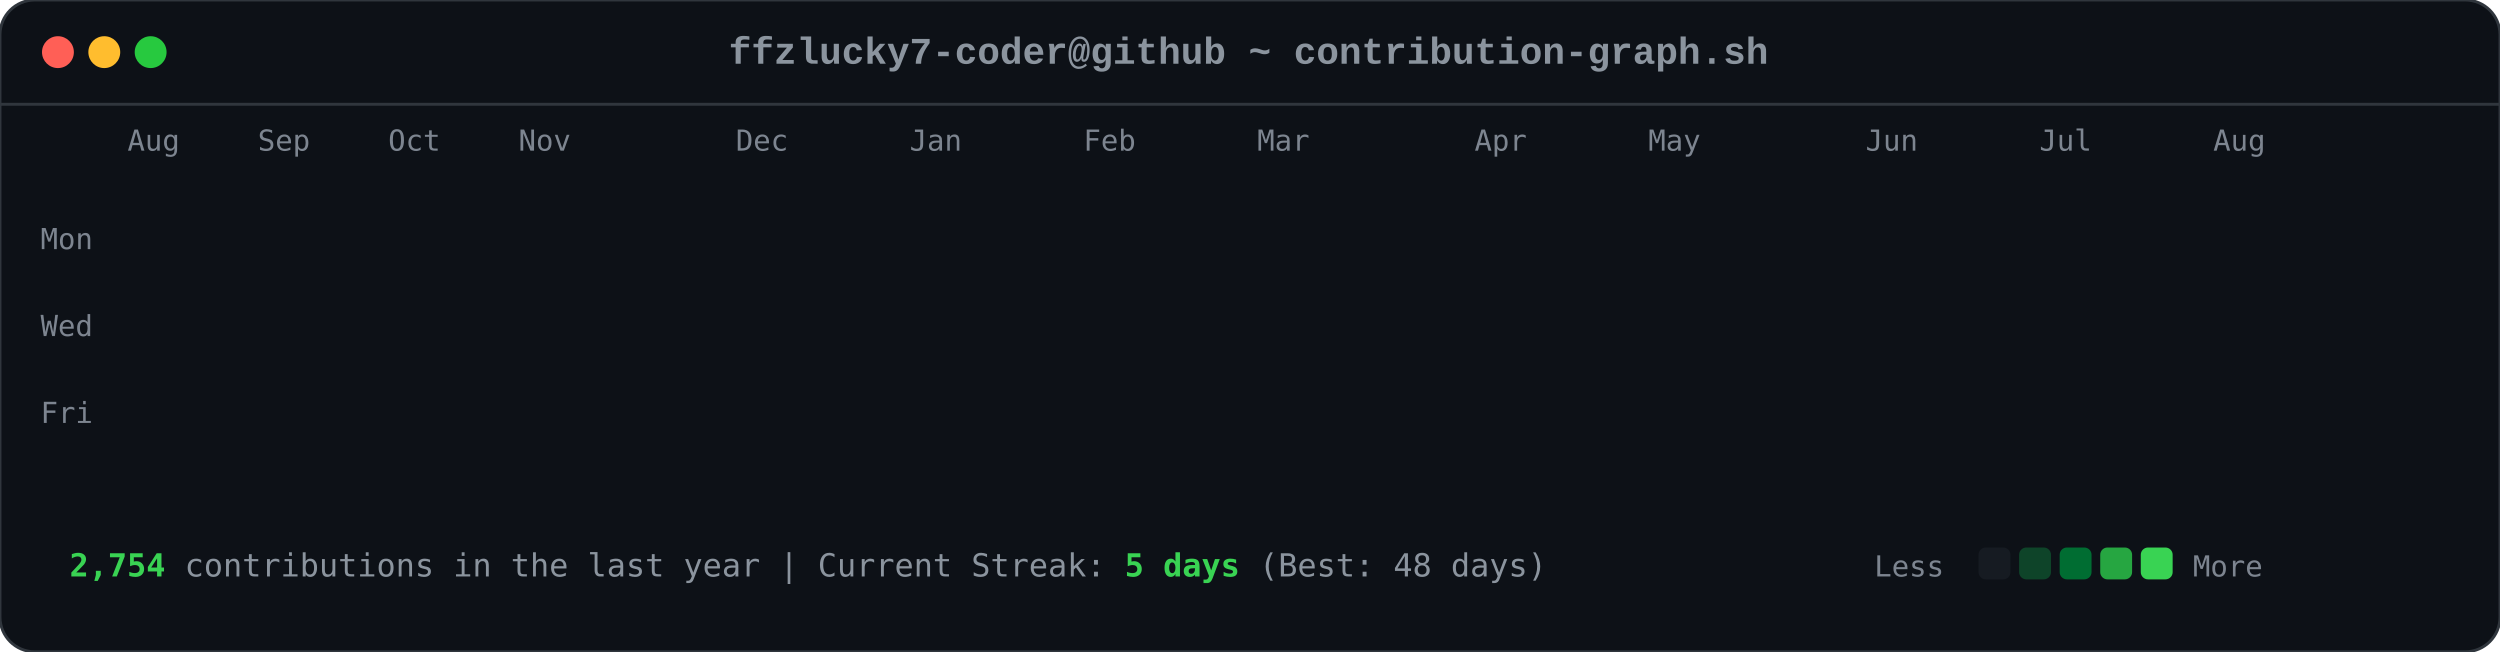
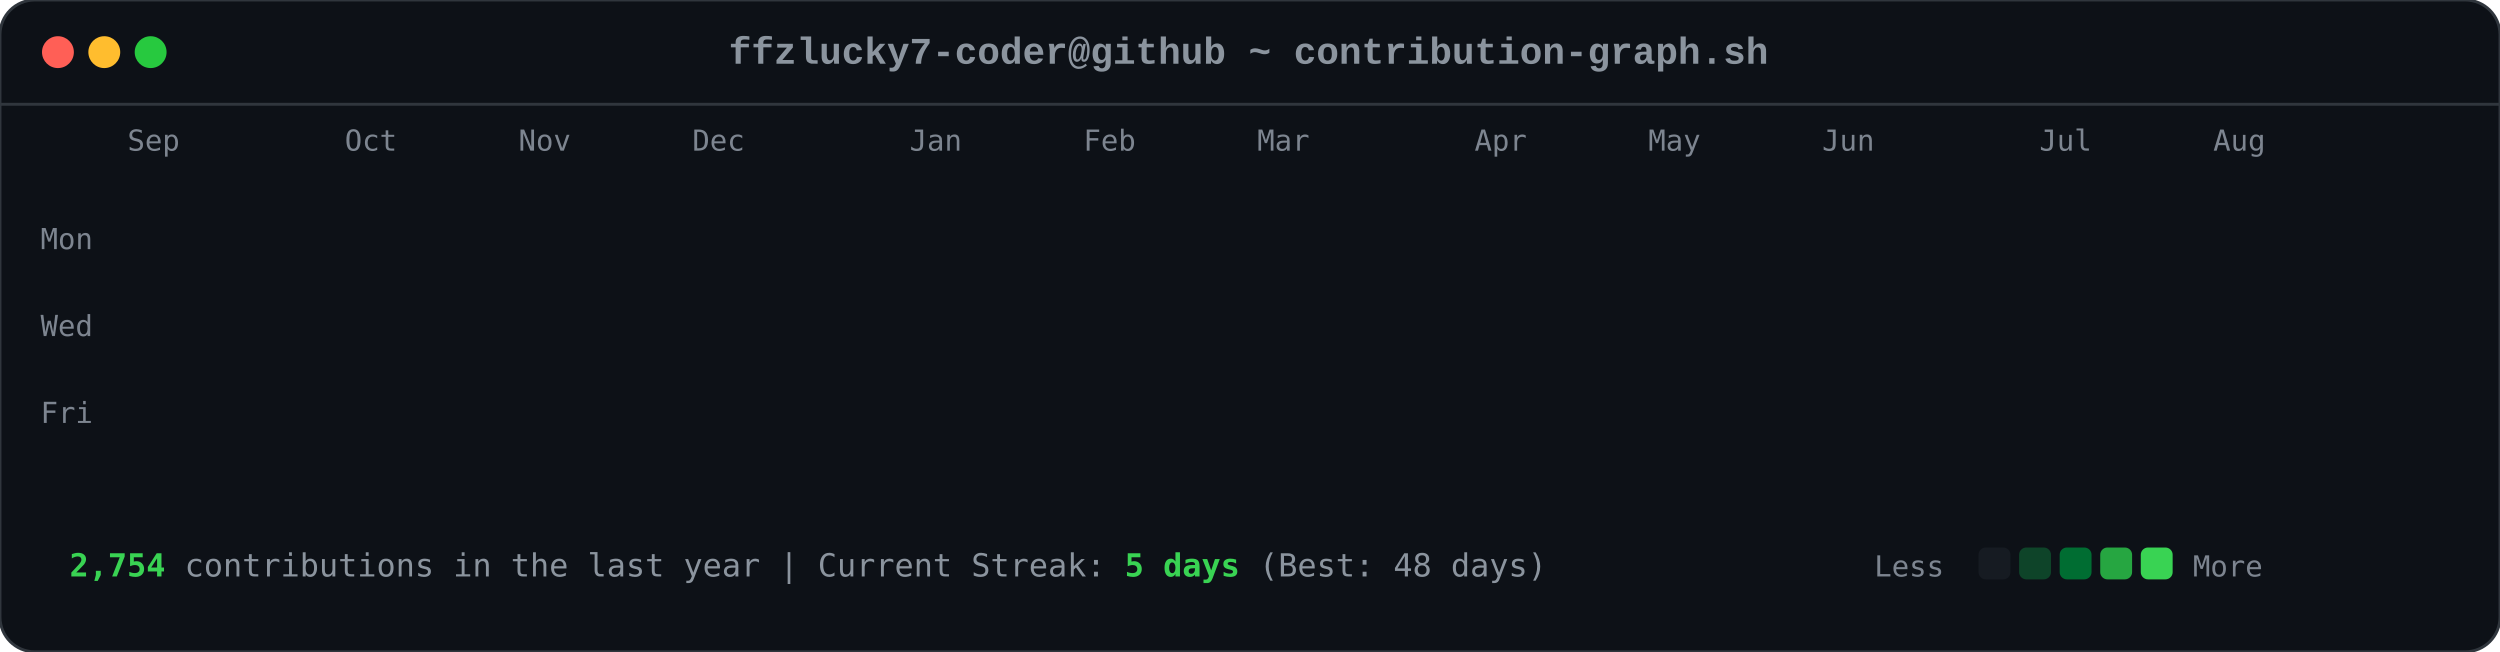
<svg xmlns="http://www.w3.org/2000/svg" viewBox="0 0 863 225" width="863" height="225">
  <style>

        .card-bg { fill: #0d1117; rx: 12px; ry: 12px; stroke: #30363d; stroke-width: 1px; }
        .font-mono { font-family: ui-monospace, SFMono-Regular, Consolas, 'Liberation Mono', Menlo, monospace; }
        .header-title { font-size: 13px; fill: #8b949e; font-weight: 600; }
        .axis-label { font-size: 10px; fill: #7d8590; font-family: ui-monospace, SFMono-Regular, Consolas, monospace; }
        .footer-text { font-size: 11px; fill: #8b949e; font-family: ui-monospace, SFMono-Regular, Consolas, monospace; }
        .stat-highlight { fill: #39d353; font-weight: 700; }
        
        .dot { rx: 6px; ry: 6px; }
        .dot-red { fill: #ff5f56; }
        .dot-yellow { fill: #ffbd2e; }
        .dot-green { fill: #27c93f; }
        
        .day-box {
            rx: 2.5px;
            ry: 2.5px;
            opacity: 0;
            animation: diagReveal 0.6s cubic-bezier(0.16, 1, 0.3, 1) forwards;
        }
        
        @keyframes diagReveal {
            0% { opacity: 0; transform: scale(0.2) translateY(-12px); }
            60% { opacity: 0.8; transform: scale(1.1) translateY(2px); }
            100% { opacity: 1; transform: scale(1) translateY(0); }
        }
    
</style>
  <rect width="863" height="225" class="card-bg" />
  <circle cx="20" cy="18" r="5.5" class="dot dot-red" />
  <circle cx="36" cy="18" r="5.5" class="dot dot-yellow" />
  <circle cx="52" cy="18" r="5.5" class="dot dot-green" />
  <text x="431" y="22" text-anchor="middle" class="font-mono header-title">ffzlucky7-coder@github ~ contribution-graph.sh</text>
  <line x1="0" y1="36" x2="863" y2="36" stroke="#30363d" stroke-width="1" />
-   <text x="44" y="52" class="axis-label">Aug</text>
-   <text x="89" y="52" class="axis-label">Sep</text>
-   <text x="134" y="52" class="axis-label">Oct</text>
+   <text x="44" y="52" class="axis-label">Sep</text>
+   <text x="119" y="52" class="axis-label">Oct</text>
  <text x="179" y="52" class="axis-label">Nov</text>
-   <text x="254" y="52" class="axis-label">Dec</text>
+   <text x="239" y="52" class="axis-label">Dec</text>
  <text x="314" y="52" class="axis-label">Jan</text>
  <text x="374" y="52" class="axis-label">Feb</text>
  <text x="434" y="52" class="axis-label">Mar</text>
  <text x="509" y="52" class="axis-label">Apr</text>
  <text x="569" y="52" class="axis-label">May</text>
-   <text x="644" y="52" class="axis-label">Jun</text>
+   <text x="629" y="52" class="axis-label">Jun</text>
  <text x="704" y="52" class="axis-label">Jul</text>
  <text x="764" y="52" class="axis-label">Aug</text>
  <text x="14" y="86" class="axis-label">Mon</text>
  <text x="14" y="116" class="axis-label">Wed</text>
  <text x="14" y="146" class="axis-label">Fri</text>
  <rect x="44" y="62" width="11" height="11" fill="#0e4429" class="day-box" style="animation-delay: 0.2s;" />
  <rect x="44" y="77" width="11" height="11" fill="#0e4429" class="day-box" style="animation-delay: 0.24s;" />
  <rect x="44" y="92" width="11" height="11" fill="#39d353" class="day-box" style="animation-delay: 0.28s;" />
  <rect x="44" y="107" width="11" height="11" fill="#0e4429" class="day-box" style="animation-delay: 0.32s;" />
  <rect x="44" y="122" width="11" height="11" fill="#26a641" class="day-box" style="animation-delay: 0.36s;" />
  <rect x="44" y="137" width="11" height="11" fill="#26a641" class="day-box" style="animation-delay: 0.4s;" />
  <rect x="44" y="152" width="11" height="11" fill="#26a641" class="day-box" style="animation-delay: 0.44s;" />
  <rect x="59" y="62" width="11" height="11" fill="#0e4429" class="day-box" style="animation-delay: 0.25s;" />
  <rect x="59" y="77" width="11" height="11" fill="#0e4429" class="day-box" style="animation-delay: 0.29s;" />
  <rect x="59" y="92" width="11" height="11" fill="#006d32" class="day-box" style="animation-delay: 0.33s;" />
  <rect x="59" y="107" width="11" height="11" fill="#161b22" class="day-box" style="animation-delay: 0.37s;" />
  <rect x="59" y="122" width="11" height="11" fill="#39d353" class="day-box" style="animation-delay: 0.41s;" />
  <rect x="59" y="137" width="11" height="11" fill="#69f0a0" class="day-box" style="animation-delay: 0.45s;" />
  <rect x="59" y="152" width="11" height="11" fill="#006d32" class="day-box" style="animation-delay: 0.49s;" />
  <rect x="74" y="62" width="11" height="11" fill="#26a641" class="day-box" style="animation-delay: 0.3s;" />
  <rect x="74" y="77" width="11" height="11" fill="#39d353" class="day-box" style="animation-delay: 0.34s;" />
  <rect x="74" y="92" width="11" height="11" fill="#161b22" class="day-box" style="animation-delay: 0.38s;" />
  <rect x="74" y="107" width="11" height="11" fill="#161b22" class="day-box" style="animation-delay: 0.42s;" />
  <rect x="74" y="122" width="11" height="11" fill="#006d32" class="day-box" style="animation-delay: 0.46s;" />
  <rect x="74" y="137" width="11" height="11" fill="#006d32" class="day-box" style="animation-delay: 0.5s;" />
  <rect x="74" y="152" width="11" height="11" fill="#26a641" class="day-box" style="animation-delay: 0.54s;" />
  <rect x="89" y="62" width="11" height="11" fill="#0e4429" class="day-box" style="animation-delay: 0.35s;" />
  <rect x="89" y="77" width="11" height="11" fill="#006d32" class="day-box" style="animation-delay: 0.39s;" />
  <rect x="89" y="92" width="11" height="11" fill="#39d353" class="day-box" style="animation-delay: 0.43s;" />
  <rect x="89" y="107" width="11" height="11" fill="#0e4429" class="day-box" style="animation-delay: 0.47s;" />
  <rect x="89" y="122" width="11" height="11" fill="#0e4429" class="day-box" style="animation-delay: 0.51s;" />
  <rect x="89" y="137" width="11" height="11" fill="#006d32" class="day-box" style="animation-delay: 0.55s;" />
  <rect x="89" y="152" width="11" height="11" fill="#0e4429" class="day-box" style="animation-delay: 0.59s;" />
  <rect x="104" y="62" width="11" height="11" fill="#006d32" class="day-box" style="animation-delay: 0.4s;" />
  <rect x="104" y="77" width="11" height="11" fill="#69f0a0" class="day-box" style="animation-delay: 0.44s;" />
  <rect x="104" y="92" width="11" height="11" fill="#0e4429" class="day-box" style="animation-delay: 0.48s;" />
  <rect x="104" y="107" width="11" height="11" fill="#161b22" class="day-box" style="animation-delay: 0.52s;" />
  <rect x="104" y="122" width="11" height="11" fill="#0e4429" class="day-box" style="animation-delay: 0.56s;" />
  <rect x="104" y="137" width="11" height="11" fill="#006d32" class="day-box" style="animation-delay: 0.6s;" />
  <rect x="104" y="152" width="11" height="11" fill="#69f0a0" class="day-box" style="animation-delay: 0.64s;" />
  <rect x="119" y="62" width="11" height="11" fill="#0e4429" class="day-box" style="animation-delay: 0.45s;" />
  <rect x="119" y="77" width="11" height="11" fill="#006d32" class="day-box" style="animation-delay: 0.49s;" />
  <rect x="119" y="92" width="11" height="11" fill="#006d32" class="day-box" style="animation-delay: 0.53s;" />
  <rect x="119" y="107" width="11" height="11" fill="#161b22" class="day-box" style="animation-delay: 0.57s;" />
  <rect x="119" y="122" width="11" height="11" fill="#26a641" class="day-box" style="animation-delay: 0.61s;" />
  <rect x="119" y="137" width="11" height="11" fill="#161b22" class="day-box" style="animation-delay: 0.65s;" />
  <rect x="119" y="152" width="11" height="11" fill="#26a641" class="day-box" style="animation-delay: 0.69s;" />
  <rect x="134" y="62" width="11" height="11" fill="#39d353" class="day-box" style="animation-delay: 0.5s;" />
  <rect x="134" y="77" width="11" height="11" fill="#006d32" class="day-box" style="animation-delay: 0.54s;" />
  <rect x="134" y="92" width="11" height="11" fill="#161b22" class="day-box" style="animation-delay: 0.58s;" />
  <rect x="134" y="107" width="11" height="11" fill="#161b22" class="day-box" style="animation-delay: 0.62s;" />
  <rect x="134" y="122" width="11" height="11" fill="#161b22" class="day-box" style="animation-delay: 0.66s;" />
  <rect x="134" y="137" width="11" height="11" fill="#0e4429" class="day-box" style="animation-delay: 0.7s;" />
  <rect x="134" y="152" width="11" height="11" fill="#006d32" class="day-box" style="animation-delay: 0.74s;" />
  <rect x="149" y="62" width="11" height="11" fill="#161b22" class="day-box" style="animation-delay: 0.55s;" />
  <rect x="149" y="77" width="11" height="11" fill="#0e4429" class="day-box" style="animation-delay: 0.59s;" />
  <rect x="149" y="92" width="11" height="11" fill="#161b22" class="day-box" style="animation-delay: 0.63s;" />
  <rect x="149" y="107" width="11" height="11" fill="#26a641" class="day-box" style="animation-delay: 0.67s;" />
  <rect x="149" y="122" width="11" height="11" fill="#161b22" class="day-box" style="animation-delay: 0.71s;" />
  <rect x="149" y="137" width="11" height="11" fill="#161b22" class="day-box" style="animation-delay: 0.75s;" />
  <rect x="149" y="152" width="11" height="11" fill="#26a641" class="day-box" style="animation-delay: 0.79s;" />
  <rect x="164" y="62" width="11" height="11" fill="#26a641" class="day-box" style="animation-delay: 0.6s;" />
  <rect x="164" y="77" width="11" height="11" fill="#26a641" class="day-box" style="animation-delay: 0.64s;" />
  <rect x="164" y="92" width="11" height="11" fill="#0e4429" class="day-box" style="animation-delay: 0.68s;" />
  <rect x="164" y="107" width="11" height="11" fill="#006d32" class="day-box" style="animation-delay: 0.72s;" />
  <rect x="164" y="122" width="11" height="11" fill="#26a641" class="day-box" style="animation-delay: 0.76s;" />
  <rect x="164" y="137" width="11" height="11" fill="#69f0a0" class="day-box" style="animation-delay: 0.8s;" />
  <rect x="164" y="152" width="11" height="11" fill="#006d32" class="day-box" style="animation-delay: 0.84s;" />
  <rect x="179" y="62" width="11" height="11" fill="#0e4429" class="day-box" style="animation-delay: 0.65s;" />
  <rect x="179" y="77" width="11" height="11" fill="#006d32" class="day-box" style="animation-delay: 0.69s;" />
  <rect x="179" y="92" width="11" height="11" fill="#0e4429" class="day-box" style="animation-delay: 0.73s;" />
  <rect x="179" y="107" width="11" height="11" fill="#006d32" class="day-box" style="animation-delay: 0.77s;" />
  <rect x="179" y="122" width="11" height="11" fill="#69f0a0" class="day-box" style="animation-delay: 0.81s;" />
  <rect x="179" y="137" width="11" height="11" fill="#26a641" class="day-box" style="animation-delay: 0.85s;" />
  <rect x="179" y="152" width="11" height="11" fill="#0e4429" class="day-box" style="animation-delay: 0.89s;" />
  <rect x="194" y="62" width="11" height="11" fill="#0e4429" class="day-box" style="animation-delay: 0.7s;" />
  <rect x="194" y="77" width="11" height="11" fill="#69f0a0" class="day-box" style="animation-delay: 0.74s;" />
  <rect x="194" y="92" width="11" height="11" fill="#39d353" class="day-box" style="animation-delay: 0.78s;" />
  <rect x="194" y="107" width="11" height="11" fill="#69f0a0" class="day-box" style="animation-delay: 0.82s;" />
  <rect x="194" y="122" width="11" height="11" fill="#161b22" class="day-box" style="animation-delay: 0.86s;" />
  <rect x="194" y="137" width="11" height="11" fill="#161b22" class="day-box" style="animation-delay: 0.9s;" />
  <rect x="194" y="152" width="11" height="11" fill="#161b22" class="day-box" style="animation-delay: 0.94s;" />
  <rect x="209" y="62" width="11" height="11" fill="#006d32" class="day-box" style="animation-delay: 0.75s;" />
  <rect x="209" y="77" width="11" height="11" fill="#161b22" class="day-box" style="animation-delay: 0.79s;" />
  <rect x="209" y="92" width="11" height="11" fill="#161b22" class="day-box" style="animation-delay: 0.83s;" />
  <rect x="209" y="107" width="11" height="11" fill="#0e4429" class="day-box" style="animation-delay: 0.87s;" />
  <rect x="209" y="122" width="11" height="11" fill="#39d353" class="day-box" style="animation-delay: 0.91s;" />
  <rect x="209" y="137" width="11" height="11" fill="#26a641" class="day-box" style="animation-delay: 0.95s;" />
  <rect x="209" y="152" width="11" height="11" fill="#006d32" class="day-box" style="animation-delay: 0.99s;" />
  <rect x="224" y="62" width="11" height="11" fill="#26a641" class="day-box" style="animation-delay: 0.8s;" />
  <rect x="224" y="77" width="11" height="11" fill="#26a641" class="day-box" style="animation-delay: 0.84s;" />
  <rect x="224" y="92" width="11" height="11" fill="#26a641" class="day-box" style="animation-delay: 0.88s;" />
  <rect x="224" y="107" width="11" height="11" fill="#0e4429" class="day-box" style="animation-delay: 0.92s;" />
  <rect x="224" y="122" width="11" height="11" fill="#69f0a0" class="day-box" style="animation-delay: 0.96s;" />
  <rect x="224" y="137" width="11" height="11" fill="#0e4429" class="day-box" style="animation-delay: 1.0s;" />
  <rect x="224" y="152" width="11" height="11" fill="#26a641" class="day-box" style="animation-delay: 1.04s;" />
  <rect x="239" y="62" width="11" height="11" fill="#161b22" class="day-box" style="animation-delay: 0.85s;" />
  <rect x="239" y="77" width="11" height="11" fill="#26a641" class="day-box" style="animation-delay: 0.89s;" />
  <rect x="239" y="92" width="11" height="11" fill="#0e4429" class="day-box" style="animation-delay: 0.93s;" />
  <rect x="239" y="107" width="11" height="11" fill="#69f0a0" class="day-box" style="animation-delay: 0.97s;" />
  <rect x="239" y="122" width="11" height="11" fill="#26a641" class="day-box" style="animation-delay: 1.01s;" />
  <rect x="239" y="137" width="11" height="11" fill="#006d32" class="day-box" style="animation-delay: 1.05s;" />
  <rect x="239" y="152" width="11" height="11" fill="#006d32" class="day-box" style="animation-delay: 1.09s;" />
  <rect x="254" y="62" width="11" height="11" fill="#161b22" class="day-box" style="animation-delay: 0.9s;" />
  <rect x="254" y="77" width="11" height="11" fill="#0e4429" class="day-box" style="animation-delay: 0.94s;" />
  <rect x="254" y="92" width="11" height="11" fill="#69f0a0" class="day-box" style="animation-delay: 0.98s;" />
  <rect x="254" y="107" width="11" height="11" fill="#26a641" class="day-box" style="animation-delay: 1.02s;" />
  <rect x="254" y="122" width="11" height="11" fill="#161b22" class="day-box" style="animation-delay: 1.06s;" />
  <rect x="254" y="137" width="11" height="11" fill="#0e4429" class="day-box" style="animation-delay: 1.1s;" />
  <rect x="254" y="152" width="11" height="11" fill="#0e4429" class="day-box" style="animation-delay: 1.14s;" />
  <rect x="269" y="62" width="11" height="11" fill="#26a641" class="day-box" style="animation-delay: 0.95s;" />
  <rect x="269" y="77" width="11" height="11" fill="#39d353" class="day-box" style="animation-delay: 0.99s;" />
  <rect x="269" y="92" width="11" height="11" fill="#69f0a0" class="day-box" style="animation-delay: 1.03s;" />
  <rect x="269" y="107" width="11" height="11" fill="#006d32" class="day-box" style="animation-delay: 1.07s;" />
  <rect x="269" y="122" width="11" height="11" fill="#006d32" class="day-box" style="animation-delay: 1.11s;" />
  <rect x="269" y="137" width="11" height="11" fill="#006d32" class="day-box" style="animation-delay: 1.15s;" />
  <rect x="269" y="152" width="11" height="11" fill="#006d32" class="day-box" style="animation-delay: 1.19s;" />
  <rect x="284" y="62" width="11" height="11" fill="#69f0a0" class="day-box" style="animation-delay: 1.0s;" />
  <rect x="284" y="77" width="11" height="11" fill="#39d353" class="day-box" style="animation-delay: 1.04s;" />
  <rect x="284" y="92" width="11" height="11" fill="#0e4429" class="day-box" style="animation-delay: 1.08s;" />
  <rect x="284" y="107" width="11" height="11" fill="#161b22" class="day-box" style="animation-delay: 1.12s;" />
  <rect x="284" y="122" width="11" height="11" fill="#39d353" class="day-box" style="animation-delay: 1.16s;" />
  <rect x="284" y="137" width="11" height="11" fill="#006d32" class="day-box" style="animation-delay: 1.2s;" />
  <rect x="284" y="152" width="11" height="11" fill="#26a641" class="day-box" style="animation-delay: 1.24s;" />
  <rect x="299" y="62" width="11" height="11" fill="#161b22" class="day-box" style="animation-delay: 1.05s;" />
  <rect x="299" y="77" width="11" height="11" fill="#69f0a0" class="day-box" style="animation-delay: 1.09s;" />
  <rect x="299" y="92" width="11" height="11" fill="#161b22" class="day-box" style="animation-delay: 1.13s;" />
  <rect x="299" y="107" width="11" height="11" fill="#161b22" class="day-box" style="animation-delay: 1.17s;" />
  <rect x="299" y="122" width="11" height="11" fill="#39d353" class="day-box" style="animation-delay: 1.21s;" />
  <rect x="299" y="137" width="11" height="11" fill="#69f0a0" class="day-box" style="animation-delay: 1.25s;" />
  <rect x="299" y="152" width="11" height="11" fill="#39d353" class="day-box" style="animation-delay: 1.29s;" />
  <rect x="314" y="62" width="11" height="11" fill="#39d353" class="day-box" style="animation-delay: 1.1s;" />
  <rect x="314" y="77" width="11" height="11" fill="#0e4429" class="day-box" style="animation-delay: 1.14s;" />
  <rect x="314" y="92" width="11" height="11" fill="#39d353" class="day-box" style="animation-delay: 1.18s;" />
  <rect x="314" y="107" width="11" height="11" fill="#39d353" class="day-box" style="animation-delay: 1.22s;" />
  <rect x="314" y="122" width="11" height="11" fill="#26a641" class="day-box" style="animation-delay: 1.26s;" />
  <rect x="314" y="137" width="11" height="11" fill="#39d353" class="day-box" style="animation-delay: 1.3s;" />
  <rect x="314" y="152" width="11" height="11" fill="#26a641" class="day-box" style="animation-delay: 1.34s;" />
  <rect x="329" y="62" width="11" height="11" fill="#161b22" class="day-box" style="animation-delay: 1.15s;" />
  <rect x="329" y="77" width="11" height="11" fill="#69f0a0" class="day-box" style="animation-delay: 1.19s;" />
  <rect x="329" y="92" width="11" height="11" fill="#69f0a0" class="day-box" style="animation-delay: 1.23s;" />
  <rect x="329" y="107" width="11" height="11" fill="#006d32" class="day-box" style="animation-delay: 1.27s;" />
  <rect x="329" y="122" width="11" height="11" fill="#69f0a0" class="day-box" style="animation-delay: 1.31s;" />
  <rect x="329" y="137" width="11" height="11" fill="#26a641" class="day-box" style="animation-delay: 1.35s;" />
  <rect x="329" y="152" width="11" height="11" fill="#006d32" class="day-box" style="animation-delay: 1.39s;" />
  <rect x="344" y="62" width="11" height="11" fill="#0e4429" class="day-box" style="animation-delay: 1.2s;" />
  <rect x="344" y="77" width="11" height="11" fill="#26a641" class="day-box" style="animation-delay: 1.24s;" />
  <rect x="344" y="92" width="11" height="11" fill="#006d32" class="day-box" style="animation-delay: 1.28s;" />
  <rect x="344" y="107" width="11" height="11" fill="#006d32" class="day-box" style="animation-delay: 1.32s;" />
  <rect x="344" y="122" width="11" height="11" fill="#0e4429" class="day-box" style="animation-delay: 1.36s;" />
  <rect x="344" y="137" width="11" height="11" fill="#69f0a0" class="day-box" style="animation-delay: 1.4s;" />
  <rect x="344" y="152" width="11" height="11" fill="#39d353" class="day-box" style="animation-delay: 1.44s;" />
  <rect x="359" y="62" width="11" height="11" fill="#006d32" class="day-box" style="animation-delay: 1.25s;" />
  <rect x="359" y="77" width="11" height="11" fill="#006d32" class="day-box" style="animation-delay: 1.29s;" />
  <rect x="359" y="92" width="11" height="11" fill="#39d353" class="day-box" style="animation-delay: 1.33s;" />
  <rect x="359" y="107" width="11" height="11" fill="#006d32" class="day-box" style="animation-delay: 1.37s;" />
  <rect x="359" y="122" width="11" height="11" fill="#69f0a0" class="day-box" style="animation-delay: 1.41s;" />
  <rect x="359" y="137" width="11" height="11" fill="#006d32" class="day-box" style="animation-delay: 1.45s;" />
  <rect x="359" y="152" width="11" height="11" fill="#0e4429" class="day-box" style="animation-delay: 1.49s;" />
  <rect x="374" y="62" width="11" height="11" fill="#39d353" class="day-box" style="animation-delay: 1.3s;" />
  <rect x="374" y="77" width="11" height="11" fill="#26a641" class="day-box" style="animation-delay: 1.34s;" />
  <rect x="374" y="92" width="11" height="11" fill="#006d32" class="day-box" style="animation-delay: 1.38s;" />
  <rect x="374" y="107" width="11" height="11" fill="#26a641" class="day-box" style="animation-delay: 1.42s;" />
  <rect x="374" y="122" width="11" height="11" fill="#161b22" class="day-box" style="animation-delay: 1.46s;" />
  <rect x="374" y="137" width="11" height="11" fill="#161b22" class="day-box" style="animation-delay: 1.5s;" />
  <rect x="374" y="152" width="11" height="11" fill="#161b22" class="day-box" style="animation-delay: 1.54s;" />
  <rect x="389" y="62" width="11" height="11" fill="#006d32" class="day-box" style="animation-delay: 1.35s;" />
  <rect x="389" y="77" width="11" height="11" fill="#006d32" class="day-box" style="animation-delay: 1.39s;" />
  <rect x="389" y="92" width="11" height="11" fill="#39d353" class="day-box" style="animation-delay: 1.43s;" />
  <rect x="389" y="107" width="11" height="11" fill="#161b22" class="day-box" style="animation-delay: 1.47s;" />
  <rect x="389" y="122" width="11" height="11" fill="#161b22" class="day-box" style="animation-delay: 1.51s;" />
  <rect x="389" y="137" width="11" height="11" fill="#26a641" class="day-box" style="animation-delay: 1.55s;" />
  <rect x="389" y="152" width="11" height="11" fill="#161b22" class="day-box" style="animation-delay: 1.59s;" />
  <rect x="404" y="62" width="11" height="11" fill="#39d353" class="day-box" style="animation-delay: 1.4s;" />
  <rect x="404" y="77" width="11" height="11" fill="#39d353" class="day-box" style="animation-delay: 1.44s;" />
  <rect x="404" y="92" width="11" height="11" fill="#26a641" class="day-box" style="animation-delay: 1.48s;" />
  <rect x="404" y="107" width="11" height="11" fill="#0e4429" class="day-box" style="animation-delay: 1.52s;" />
  <rect x="404" y="122" width="11" height="11" fill="#006d32" class="day-box" style="animation-delay: 1.56s;" />
  <rect x="404" y="137" width="11" height="11" fill="#006d32" class="day-box" style="animation-delay: 1.6s;" />
  <rect x="404" y="152" width="11" height="11" fill="#0e4429" class="day-box" style="animation-delay: 1.64s;" />
  <rect x="419" y="62" width="11" height="11" fill="#006d32" class="day-box" style="animation-delay: 1.45s;" />
  <rect x="419" y="77" width="11" height="11" fill="#006d32" class="day-box" style="animation-delay: 1.49s;" />
  <rect x="419" y="92" width="11" height="11" fill="#161b22" class="day-box" style="animation-delay: 1.53s;" />
  <rect x="419" y="107" width="11" height="11" fill="#006d32" class="day-box" style="animation-delay: 1.57s;" />
  <rect x="419" y="122" width="11" height="11" fill="#161b22" class="day-box" style="animation-delay: 1.61s;" />
  <rect x="419" y="137" width="11" height="11" fill="#006d32" class="day-box" style="animation-delay: 1.65s;" />
  <rect x="419" y="152" width="11" height="11" fill="#26a641" class="day-box" style="animation-delay: 1.69s;" />
  <rect x="434" y="62" width="11" height="11" fill="#006d32" class="day-box" style="animation-delay: 1.5s;" />
  <rect x="434" y="77" width="11" height="11" fill="#006d32" class="day-box" style="animation-delay: 1.54s;" />
  <rect x="434" y="92" width="11" height="11" fill="#39d353" class="day-box" style="animation-delay: 1.58s;" />
  <rect x="434" y="107" width="11" height="11" fill="#161b22" class="day-box" style="animation-delay: 1.62s;" />
  <rect x="434" y="122" width="11" height="11" fill="#69f0a0" class="day-box" style="animation-delay: 1.66s;" />
  <rect x="434" y="137" width="11" height="11" fill="#006d32" class="day-box" style="animation-delay: 1.7s;" />
  <rect x="434" y="152" width="11" height="11" fill="#006d32" class="day-box" style="animation-delay: 1.74s;" />
  <rect x="449" y="62" width="11" height="11" fill="#006d32" class="day-box" style="animation-delay: 1.55s;" />
  <rect x="449" y="77" width="11" height="11" fill="#69f0a0" class="day-box" style="animation-delay: 1.59s;" />
  <rect x="449" y="92" width="11" height="11" fill="#0e4429" class="day-box" style="animation-delay: 1.63s;" />
  <rect x="449" y="107" width="11" height="11" fill="#0e4429" class="day-box" style="animation-delay: 1.67s;" />
  <rect x="449" y="122" width="11" height="11" fill="#0e4429" class="day-box" style="animation-delay: 1.71s;" />
  <rect x="449" y="137" width="11" height="11" fill="#69f0a0" class="day-box" style="animation-delay: 1.75s;" />
  <rect x="449" y="152" width="11" height="11" fill="#161b22" class="day-box" style="animation-delay: 1.79s;" />
  <rect x="464" y="62" width="11" height="11" fill="#006d32" class="day-box" style="animation-delay: 1.6s;" />
  <rect x="464" y="77" width="11" height="11" fill="#26a641" class="day-box" style="animation-delay: 1.64s;" />
  <rect x="464" y="92" width="11" height="11" fill="#006d32" class="day-box" style="animation-delay: 1.68s;" />
  <rect x="464" y="107" width="11" height="11" fill="#26a641" class="day-box" style="animation-delay: 1.72s;" />
  <rect x="464" y="122" width="11" height="11" fill="#0e4429" class="day-box" style="animation-delay: 1.76s;" />
  <rect x="464" y="137" width="11" height="11" fill="#0e4429" class="day-box" style="animation-delay: 1.8s;" />
  <rect x="464" y="152" width="11" height="11" fill="#69f0a0" class="day-box" style="animation-delay: 1.84s;" />
  <rect x="479" y="62" width="11" height="11" fill="#26a641" class="day-box" style="animation-delay: 1.65s;" />
  <rect x="479" y="77" width="11" height="11" fill="#39d353" class="day-box" style="animation-delay: 1.69s;" />
  <rect x="479" y="92" width="11" height="11" fill="#39d353" class="day-box" style="animation-delay: 1.73s;" />
  <rect x="479" y="107" width="11" height="11" fill="#26a641" class="day-box" style="animation-delay: 1.77s;" />
  <rect x="479" y="122" width="11" height="11" fill="#006d32" class="day-box" style="animation-delay: 1.81s;" />
  <rect x="479" y="137" width="11" height="11" fill="#26a641" class="day-box" style="animation-delay: 1.85s;" />
  <rect x="479" y="152" width="11" height="11" fill="#161b22" class="day-box" style="animation-delay: 1.89s;" />
  <rect x="494" y="62" width="11" height="11" fill="#161b22" class="day-box" style="animation-delay: 1.7s;" />
  <rect x="494" y="77" width="11" height="11" fill="#69f0a0" class="day-box" style="animation-delay: 1.74s;" />
  <rect x="494" y="92" width="11" height="11" fill="#006d32" class="day-box" style="animation-delay: 1.78s;" />
  <rect x="494" y="107" width="11" height="11" fill="#69f0a0" class="day-box" style="animation-delay: 1.82s;" />
  <rect x="494" y="122" width="11" height="11" fill="#39d353" class="day-box" style="animation-delay: 1.86s;" />
  <rect x="494" y="137" width="11" height="11" fill="#006d32" class="day-box" style="animation-delay: 1.9s;" />
  <rect x="494" y="152" width="11" height="11" fill="#006d32" class="day-box" style="animation-delay: 1.94s;" />
  <rect x="509" y="62" width="11" height="11" fill="#26a641" class="day-box" style="animation-delay: 1.75s;" />
  <rect x="509" y="77" width="11" height="11" fill="#39d353" class="day-box" style="animation-delay: 1.79s;" />
  <rect x="509" y="92" width="11" height="11" fill="#006d32" class="day-box" style="animation-delay: 1.83s;" />
  <rect x="509" y="107" width="11" height="11" fill="#39d353" class="day-box" style="animation-delay: 1.87s;" />
  <rect x="509" y="122" width="11" height="11" fill="#26a641" class="day-box" style="animation-delay: 1.91s;" />
  <rect x="509" y="137" width="11" height="11" fill="#26a641" class="day-box" style="animation-delay: 1.95s;" />
  <rect x="509" y="152" width="11" height="11" fill="#006d32" class="day-box" style="animation-delay: 1.99s;" />
  <rect x="524" y="62" width="11" height="11" fill="#006d32" class="day-box" style="animation-delay: 1.8s;" />
  <rect x="524" y="77" width="11" height="11" fill="#006d32" class="day-box" style="animation-delay: 1.84s;" />
  <rect x="524" y="92" width="11" height="11" fill="#26a641" class="day-box" style="animation-delay: 1.88s;" />
  <rect x="524" y="107" width="11" height="11" fill="#006d32" class="day-box" style="animation-delay: 1.92s;" />
  <rect x="524" y="122" width="11" height="11" fill="#006d32" class="day-box" style="animation-delay: 1.96s;" />
  <rect x="524" y="137" width="11" height="11" fill="#0e4429" class="day-box" style="animation-delay: 2.0s;" />
  <rect x="524" y="152" width="11" height="11" fill="#26a641" class="day-box" style="animation-delay: 2.04s;" />
  <rect x="539" y="62" width="11" height="11" fill="#26a641" class="day-box" style="animation-delay: 1.85s;" />
  <rect x="539" y="77" width="11" height="11" fill="#69f0a0" class="day-box" style="animation-delay: 1.89s;" />
  <rect x="539" y="92" width="11" height="11" fill="#161b22" class="day-box" style="animation-delay: 1.93s;" />
  <rect x="539" y="107" width="11" height="11" fill="#161b22" class="day-box" style="animation-delay: 1.97s;" />
  <rect x="539" y="122" width="11" height="11" fill="#006d32" class="day-box" style="animation-delay: 2.01s;" />
  <rect x="539" y="137" width="11" height="11" fill="#26a641" class="day-box" style="animation-delay: 2.05s;" />
  <rect x="539" y="152" width="11" height="11" fill="#0e4429" class="day-box" style="animation-delay: 2.09s;" />
  <rect x="554" y="62" width="11" height="11" fill="#0e4429" class="day-box" style="animation-delay: 1.9s;" />
  <rect x="554" y="77" width="11" height="11" fill="#0e4429" class="day-box" style="animation-delay: 1.94s;" />
  <rect x="554" y="92" width="11" height="11" fill="#006d32" class="day-box" style="animation-delay: 1.98s;" />
  <rect x="554" y="107" width="11" height="11" fill="#161b22" class="day-box" style="animation-delay: 2.02s;" />
  <rect x="554" y="122" width="11" height="11" fill="#39d353" class="day-box" style="animation-delay: 2.06s;" />
  <rect x="554" y="137" width="11" height="11" fill="#161b22" class="day-box" style="animation-delay: 2.1s;" />
  <rect x="554" y="152" width="11" height="11" fill="#0e4429" class="day-box" style="animation-delay: 2.14s;" />
  <rect x="569" y="62" width="11" height="11" fill="#39d353" class="day-box" style="animation-delay: 1.95s;" />
  <rect x="569" y="77" width="11" height="11" fill="#006d32" class="day-box" style="animation-delay: 1.99s;" />
  <rect x="569" y="92" width="11" height="11" fill="#39d353" class="day-box" style="animation-delay: 2.03s;" />
  <rect x="569" y="107" width="11" height="11" fill="#006d32" class="day-box" style="animation-delay: 2.07s;" />
  <rect x="569" y="122" width="11" height="11" fill="#26a641" class="day-box" style="animation-delay: 2.11s;" />
  <rect x="569" y="137" width="11" height="11" fill="#26a641" class="day-box" style="animation-delay: 2.15s;" />
  <rect x="569" y="152" width="11" height="11" fill="#161b22" class="day-box" style="animation-delay: 2.19s;" />
  <rect x="584" y="62" width="11" height="11" fill="#006d32" class="day-box" style="animation-delay: 2.0s;" />
  <rect x="584" y="77" width="11" height="11" fill="#0e4429" class="day-box" style="animation-delay: 2.04s;" />
  <rect x="584" y="92" width="11" height="11" fill="#006d32" class="day-box" style="animation-delay: 2.08s;" />
  <rect x="584" y="107" width="11" height="11" fill="#006d32" class="day-box" style="animation-delay: 2.12s;" />
  <rect x="584" y="122" width="11" height="11" fill="#006d32" class="day-box" style="animation-delay: 2.16s;" />
  <rect x="584" y="137" width="11" height="11" fill="#161b22" class="day-box" style="animation-delay: 2.2s;" />
  <rect x="584" y="152" width="11" height="11" fill="#26a641" class="day-box" style="animation-delay: 2.24s;" />
  <rect x="599" y="62" width="11" height="11" fill="#26a641" class="day-box" style="animation-delay: 2.05s;" />
  <rect x="599" y="77" width="11" height="11" fill="#161b22" class="day-box" style="animation-delay: 2.09s;" />
  <rect x="599" y="92" width="11" height="11" fill="#161b22" class="day-box" style="animation-delay: 2.13s;" />
  <rect x="599" y="107" width="11" height="11" fill="#0e4429" class="day-box" style="animation-delay: 2.17s;" />
  <rect x="599" y="122" width="11" height="11" fill="#39d353" class="day-box" style="animation-delay: 2.21s;" />
  <rect x="599" y="137" width="11" height="11" fill="#006d32" class="day-box" style="animation-delay: 2.25s;" />
  <rect x="599" y="152" width="11" height="11" fill="#69f0a0" class="day-box" style="animation-delay: 2.29s;" />
  <rect x="614" y="62" width="11" height="11" fill="#26a641" class="day-box" style="animation-delay: 2.1s;" />
  <rect x="614" y="77" width="11" height="11" fill="#26a641" class="day-box" style="animation-delay: 2.14s;" />
  <rect x="614" y="92" width="11" height="11" fill="#69f0a0" class="day-box" style="animation-delay: 2.18s;" />
  <rect x="614" y="107" width="11" height="11" fill="#161b22" class="day-box" style="animation-delay: 2.22s;" />
  <rect x="614" y="122" width="11" height="11" fill="#006d32" class="day-box" style="animation-delay: 2.26s;" />
  <rect x="614" y="137" width="11" height="11" fill="#0e4429" class="day-box" style="animation-delay: 2.3s;" />
  <rect x="614" y="152" width="11" height="11" fill="#161b22" class="day-box" style="animation-delay: 2.34s;" />
  <rect x="629" y="62" width="11" height="11" fill="#26a641" class="day-box" style="animation-delay: 2.15s;" />
  <rect x="629" y="77" width="11" height="11" fill="#161b22" class="day-box" style="animation-delay: 2.19s;" />
  <rect x="629" y="92" width="11" height="11" fill="#006d32" class="day-box" style="animation-delay: 2.23s;" />
  <rect x="629" y="107" width="11" height="11" fill="#39d353" class="day-box" style="animation-delay: 2.27s;" />
  <rect x="629" y="122" width="11" height="11" fill="#006d32" class="day-box" style="animation-delay: 2.31s;" />
  <rect x="629" y="137" width="11" height="11" fill="#26a641" class="day-box" style="animation-delay: 2.35s;" />
  <rect x="629" y="152" width="11" height="11" fill="#006d32" class="day-box" style="animation-delay: 2.39s;" />
  <rect x="644" y="62" width="11" height="11" fill="#161b22" class="day-box" style="animation-delay: 2.2s;" />
  <rect x="644" y="77" width="11" height="11" fill="#26a641" class="day-box" style="animation-delay: 2.24s;" />
  <rect x="644" y="92" width="11" height="11" fill="#26a641" class="day-box" style="animation-delay: 2.28s;" />
  <rect x="644" y="107" width="11" height="11" fill="#26a641" class="day-box" style="animation-delay: 2.32s;" />
  <rect x="644" y="122" width="11" height="11" fill="#39d353" class="day-box" style="animation-delay: 2.36s;" />
  <rect x="644" y="137" width="11" height="11" fill="#0e4429" class="day-box" style="animation-delay: 2.4s;" />
  <rect x="644" y="152" width="11" height="11" fill="#26a641" class="day-box" style="animation-delay: 2.44s;" />
  <rect x="659" y="62" width="11" height="11" fill="#26a641" class="day-box" style="animation-delay: 2.25s;" />
  <rect x="659" y="77" width="11" height="11" fill="#006d32" class="day-box" style="animation-delay: 2.29s;" />
  <rect x="659" y="92" width="11" height="11" fill="#0e4429" class="day-box" style="animation-delay: 2.33s;" />
  <rect x="659" y="107" width="11" height="11" fill="#0e4429" class="day-box" style="animation-delay: 2.37s;" />
  <rect x="659" y="122" width="11" height="11" fill="#26a641" class="day-box" style="animation-delay: 2.41s;" />
  <rect x="659" y="137" width="11" height="11" fill="#006d32" class="day-box" style="animation-delay: 2.45s;" />
  <rect x="659" y="152" width="11" height="11" fill="#26a641" class="day-box" style="animation-delay: 2.49s;" />
  <rect x="674" y="62" width="11" height="11" fill="#26a641" class="day-box" style="animation-delay: 2.3s;" />
  <rect x="674" y="77" width="11" height="11" fill="#161b22" class="day-box" style="animation-delay: 2.34s;" />
  <rect x="674" y="92" width="11" height="11" fill="#39d353" class="day-box" style="animation-delay: 2.38s;" />
  <rect x="674" y="107" width="11" height="11" fill="#39d353" class="day-box" style="animation-delay: 2.42s;" />
  <rect x="674" y="122" width="11" height="11" fill="#161b22" class="day-box" style="animation-delay: 2.46s;" />
  <rect x="674" y="137" width="11" height="11" fill="#006d32" class="day-box" style="animation-delay: 2.5s;" />
  <rect x="674" y="152" width="11" height="11" fill="#161b22" class="day-box" style="animation-delay: 2.54s;" />
  <rect x="689" y="62" width="11" height="11" fill="#006d32" class="day-box" style="animation-delay: 2.35s;" />
  <rect x="689" y="77" width="11" height="11" fill="#26a641" class="day-box" style="animation-delay: 2.39s;" />
  <rect x="689" y="92" width="11" height="11" fill="#161b22" class="day-box" style="animation-delay: 2.43s;" />
  <rect x="689" y="107" width="11" height="11" fill="#161b22" class="day-box" style="animation-delay: 2.47s;" />
  <rect x="689" y="122" width="11" height="11" fill="#161b22" class="day-box" style="animation-delay: 2.51s;" />
  <rect x="689" y="137" width="11" height="11" fill="#006d32" class="day-box" style="animation-delay: 2.55s;" />
  <rect x="689" y="152" width="11" height="11" fill="#26a641" class="day-box" style="animation-delay: 2.59s;" />
  <rect x="704" y="62" width="11" height="11" fill="#26a641" class="day-box" style="animation-delay: 2.4s;" />
  <rect x="704" y="77" width="11" height="11" fill="#0e4429" class="day-box" style="animation-delay: 2.44s;" />
  <rect x="704" y="92" width="11" height="11" fill="#161b22" class="day-box" style="animation-delay: 2.48s;" />
  <rect x="704" y="107" width="11" height="11" fill="#161b22" class="day-box" style="animation-delay: 2.52s;" />
  <rect x="704" y="122" width="11" height="11" fill="#26a641" class="day-box" style="animation-delay: 2.56s;" />
  <rect x="704" y="137" width="11" height="11" fill="#0e4429" class="day-box" style="animation-delay: 2.6s;" />
  <rect x="704" y="152" width="11" height="11" fill="#39d353" class="day-box" style="animation-delay: 2.64s;" />
  <rect x="719" y="62" width="11" height="11" fill="#26a641" class="day-box" style="animation-delay: 2.45s;" />
  <rect x="719" y="77" width="11" height="11" fill="#161b22" class="day-box" style="animation-delay: 2.49s;" />
  <rect x="719" y="92" width="11" height="11" fill="#161b22" class="day-box" style="animation-delay: 2.53s;" />
  <rect x="719" y="107" width="11" height="11" fill="#161b22" class="day-box" style="animation-delay: 2.57s;" />
  <rect x="719" y="122" width="11" height="11" fill="#006d32" class="day-box" style="animation-delay: 2.61s;" />
  <rect x="719" y="137" width="11" height="11" fill="#161b22" class="day-box" style="animation-delay: 2.65s;" />
  <rect x="719" y="152" width="11" height="11" fill="#0e4429" class="day-box" style="animation-delay: 2.69s;" />
  <rect x="734" y="62" width="11" height="11" fill="#161b22" class="day-box" style="animation-delay: 2.5s;" />
  <rect x="734" y="77" width="11" height="11" fill="#006d32" class="day-box" style="animation-delay: 2.54s;" />
  <rect x="734" y="92" width="11" height="11" fill="#26a641" class="day-box" style="animation-delay: 2.58s;" />
  <rect x="734" y="107" width="11" height="11" fill="#26a641" class="day-box" style="animation-delay: 2.62s;" />
  <rect x="734" y="122" width="11" height="11" fill="#39d353" class="day-box" style="animation-delay: 2.66s;" />
  <rect x="734" y="137" width="11" height="11" fill="#006d32" class="day-box" style="animation-delay: 2.7s;" />
  <rect x="734" y="152" width="11" height="11" fill="#26a641" class="day-box" style="animation-delay: 2.74s;" />
  <rect x="749" y="62" width="11" height="11" fill="#0e4429" class="day-box" style="animation-delay: 2.55s;" />
  <rect x="749" y="77" width="11" height="11" fill="#006d32" class="day-box" style="animation-delay: 2.59s;" />
  <rect x="749" y="92" width="11" height="11" fill="#26a641" class="day-box" style="animation-delay: 2.63s;" />
  <rect x="749" y="107" width="11" height="11" fill="#0e4429" class="day-box" style="animation-delay: 2.67s;" />
  <rect x="749" y="122" width="11" height="11" fill="#161b22" class="day-box" style="animation-delay: 2.71s;" />
  <rect x="749" y="137" width="11" height="11" fill="#0e4429" class="day-box" style="animation-delay: 2.75s;" />
  <rect x="749" y="152" width="11" height="11" fill="#161b22" class="day-box" style="animation-delay: 2.79s;" />
  <rect x="764" y="62" width="11" height="11" fill="#161b22" class="day-box" style="animation-delay: 2.6s;" />
  <rect x="764" y="77" width="11" height="11" fill="#69f0a0" class="day-box" style="animation-delay: 2.64s;" />
  <rect x="764" y="92" width="11" height="11" fill="#006d32" class="day-box" style="animation-delay: 2.68s;" />
  <rect x="764" y="107" width="11" height="11" fill="#161b22" class="day-box" style="animation-delay: 2.72s;" />
  <rect x="764" y="122" width="11" height="11" fill="#006d32" class="day-box" style="animation-delay: 2.76s;" />
  <rect x="764" y="137" width="11" height="11" fill="#69f0a0" class="day-box" style="animation-delay: 2.8s;" />
  <rect x="764" y="152" width="11" height="11" fill="#39d353" class="day-box" style="animation-delay: 2.84s;" />
  <rect x="779" y="62" width="11" height="11" fill="#26a641" class="day-box" style="animation-delay: 2.65s;" />
  <rect x="779" y="77" width="11" height="11" fill="#161b22" class="day-box" style="animation-delay: 2.69s;" />
  <rect x="779" y="92" width="11" height="11" fill="#39d353" class="day-box" style="animation-delay: 2.73s;" />
  <rect x="779" y="107" width="11" height="11" fill="#006d32" class="day-box" style="animation-delay: 2.77s;" />
  <rect x="779" y="122" width="11" height="11" fill="#0e4429" class="day-box" style="animation-delay: 2.81s;" />
  <rect x="779" y="137" width="11" height="11" fill="#26a641" class="day-box" style="animation-delay: 2.85s;" />
  <rect x="779" y="152" width="11" height="11" fill="#69f0a0" class="day-box" style="animation-delay: 2.89s;" />
  <rect x="794" y="62" width="11" height="11" fill="#006d32" class="day-box" style="animation-delay: 2.7s;" />
  <rect x="794" y="77" width="11" height="11" fill="#0e4429" class="day-box" style="animation-delay: 2.74s;" />
  <rect x="794" y="92" width="11" height="11" fill="#006d32" class="day-box" style="animation-delay: 2.78s;" />
  <rect x="794" y="107" width="11" height="11" fill="#26a641" class="day-box" style="animation-delay: 2.82s;" />
  <rect x="794" y="122" width="11" height="11" fill="#69f0a0" class="day-box" style="animation-delay: 2.86s;" />
  <rect x="794" y="137" width="11" height="11" fill="#39d353" class="day-box" style="animation-delay: 2.9s;" />
  <rect x="794" y="152" width="11" height="11" fill="#161b22" class="day-box" style="animation-delay: 2.94s;" />
  <rect x="809" y="62" width="11" height="11" fill="#39d353" class="day-box" style="animation-delay: 2.75s;" />
  <rect x="809" y="77" width="11" height="11" fill="#0e4429" class="day-box" style="animation-delay: 2.79s;" />
  <rect x="809" y="92" width="11" height="11" fill="#161b22" class="day-box" style="animation-delay: 2.83s;" />
  <rect x="809" y="107" width="11" height="11" fill="#69f0a0" class="day-box" style="animation-delay: 2.87s;" />
  <rect x="809" y="122" width="11" height="11" fill="#006d32" class="day-box" style="animation-delay: 2.91s;" />
  <rect x="809" y="137" width="11" height="11" fill="#006d32" class="day-box" style="animation-delay: 2.95s;" />
  <rect x="809" y="152" width="11" height="11" fill="#39d353" class="day-box" style="animation-delay: 2.99s;" />
  <rect x="824" y="62" width="11" height="11" fill="#006d32" class="day-box" style="animation-delay: 2.8s;" />
  <text x="24" y="199" class="footer-text">
    <tspan class="stat-highlight">2,754</tspan> contributions in the last year | 
Current Streak: <tspan class="stat-highlight">5 days</tspan> (Best: 48 days)
</text>
  <text x="647" y="199" class="axis-label">Less</text>
  <rect x="683" y="189" width="11" height="11" fill="#161b22" rx="2.5" ry="2.5" />
  <rect x="697" y="189" width="11" height="11" fill="#0e4429" rx="2.5" ry="2.5" />
  <rect x="711" y="189" width="11" height="11" fill="#006d32" rx="2.5" ry="2.5" />
  <rect x="725" y="189" width="11" height="11" fill="#26a641" rx="2.5" ry="2.5" />
  <rect x="739" y="189" width="11" height="11" fill="#39d353" rx="2.5" ry="2.5" />
  <text x="757" y="199" class="axis-label">More</text>
</svg>
